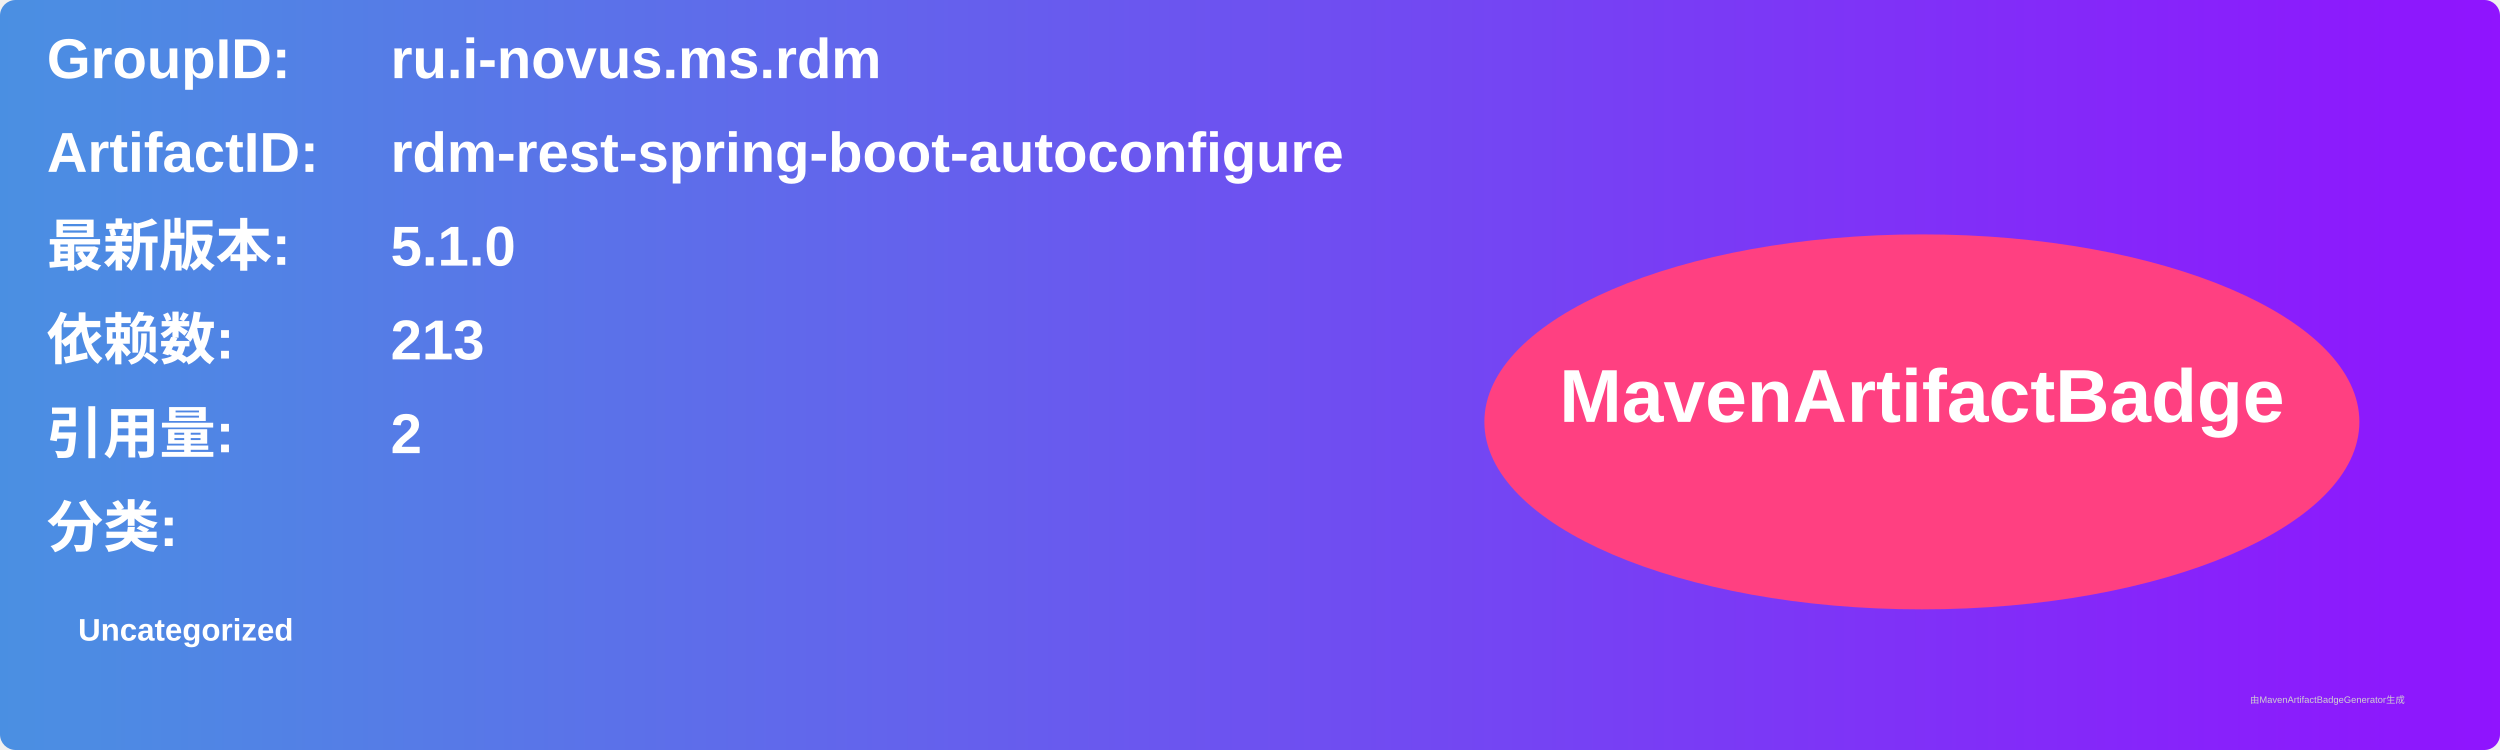
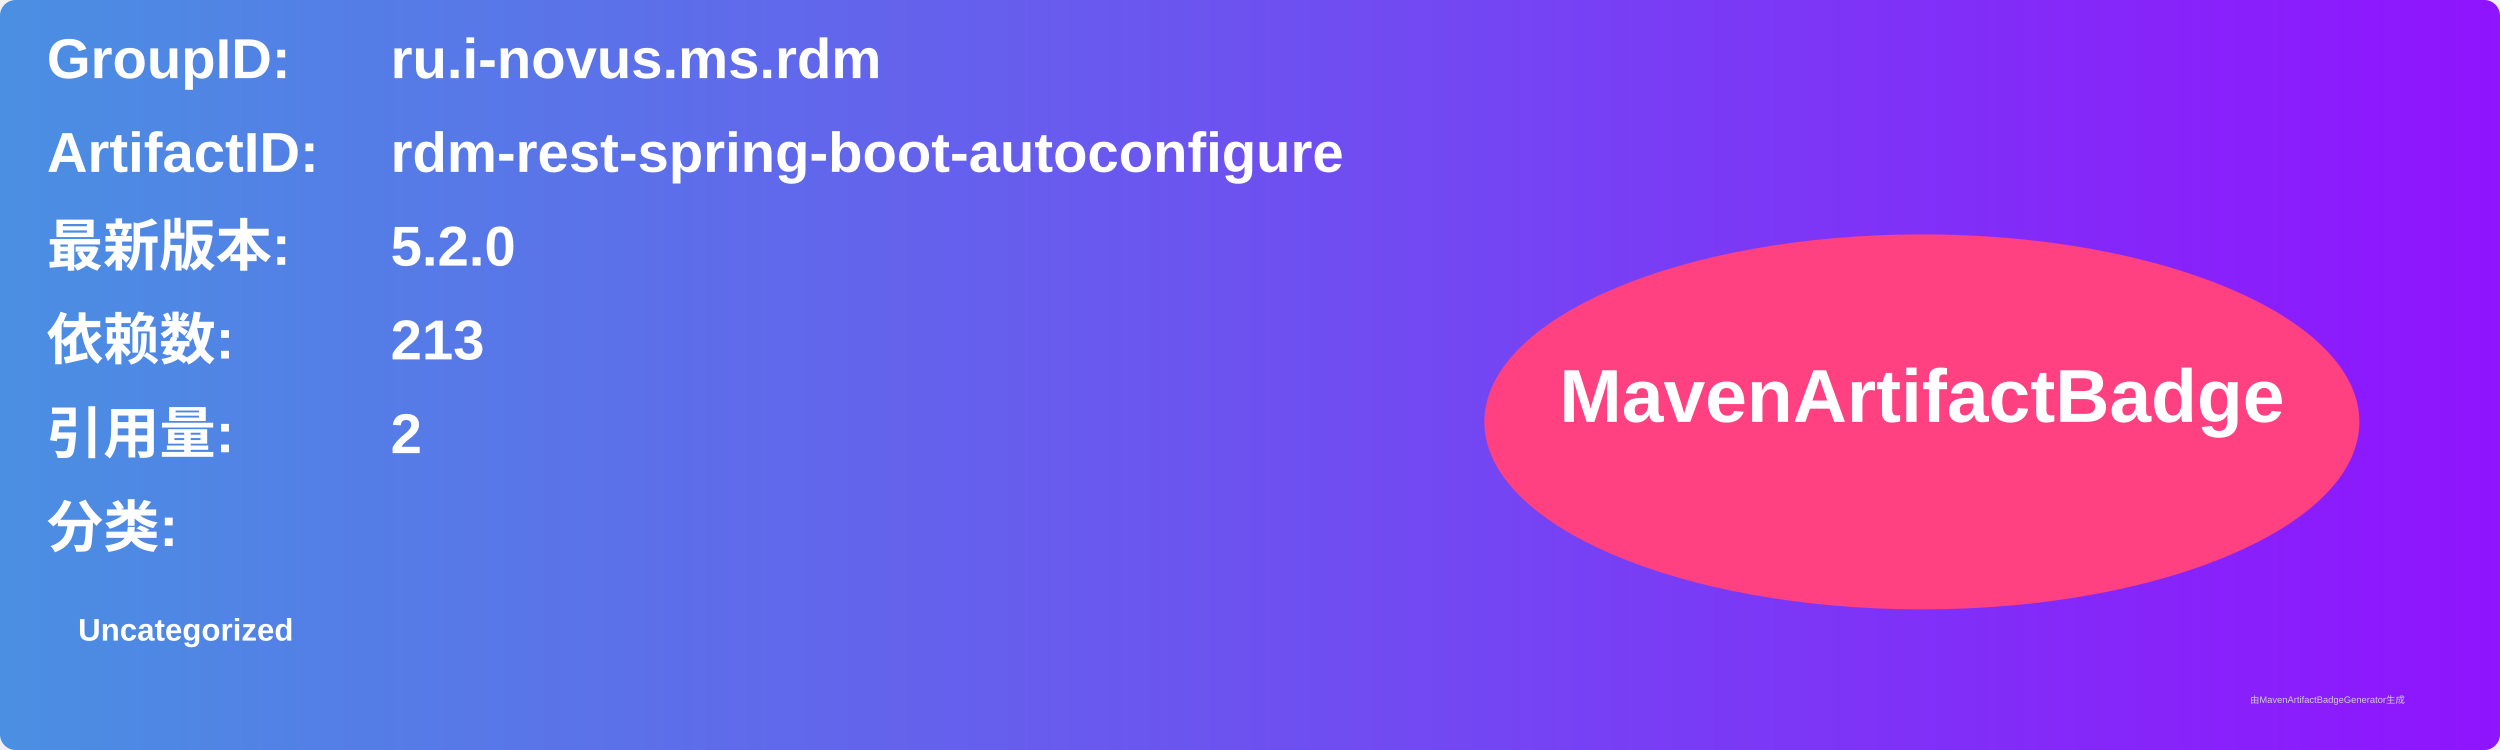
<svg xmlns="http://www.w3.org/2000/svg" width="800" height="240" viewBox="0 0 800 240">
  <linearGradient id="grad" x1="0%" y1="0%" x2="100%" y2="0%">
    <stop offset="0%" stop-color="#4a90e2" />
    <stop offset="100%" stop-color="#9013fe" />
  </linearGradient>
  <rect width="100%" height="100%" rx="5" ry="5" fill="url(#grad)" />
  <g transform="translate(15, 15)">
    <text x="0" y="10" font-family="Arial" font-size="18" fill="white" font-weight="bold" width="260">GroupID:</text>
    <text x="110" y="10" font-family="Arial" font-size="18" fill="white" font-weight="bold" width="460">ru.i-novus.ms.rdm</text>
    <text x="0" y="40" font-family="Arial" font-size="18" fill="white" font-weight="bold" width="260">ArtifactID:</text>
    <text x="110" y="40" font-family="Arial" font-size="18" fill="white" font-weight="bold" width="460">rdm-rest-spring-boot-autoconfigure</text>
    <text x="0" y="70" font-family="Arial" font-size="18" fill="white" font-weight="bold">最新版本:</text>
    <text x="110" y="70" font-family="Arial" font-size="18" fill="white" font-weight="bold">
-       <tspan font-weight="bold">5.1.0</tspan>
+       <tspan font-weight="bold">5.2.0</tspan>
    </text>
    <text x="0" y="100" font-family="Arial" font-size="18" fill="white" font-weight="bold">依赖数: </text>
    <text x="110" y="100" font-family="Arial" font-size="18" fill="white">
      <tspan font-weight="bold">213</tspan>
    </text>
    <text x="0" y="130" font-family="Arial" font-size="18" fill="white" font-weight="bold">引用量: </text>
    <text x="110" y="130" font-family="Arial" font-size="18" fill="white">
      <tspan font-weight="bold">2</tspan>
    </text>
    <text x="0" y="160" font-family="Arial" font-size="18" fill="white" font-weight="bold">分类:</text>
    <text x="10" y="190" font-family="Arial" font-size="10" fill="white">
      <tspan font-weight="bold">Uncategorized</tspan>
    </text>
    <ellipse cx="600" cy="120" rx="140" ry="60" fill="#ff4081" />
    <text x="600" y="120" text-anchor="middle" font-family="Arial" font-size="24" fill="white" font-weight="bold">MavenArtifactBadge</text>
  </g>
  <text x="720" y="225" font-family="Arial" font-size="3" fill="#d0d0d0">由MavenArtifactBadgeGenerator生成</text>
</svg>
